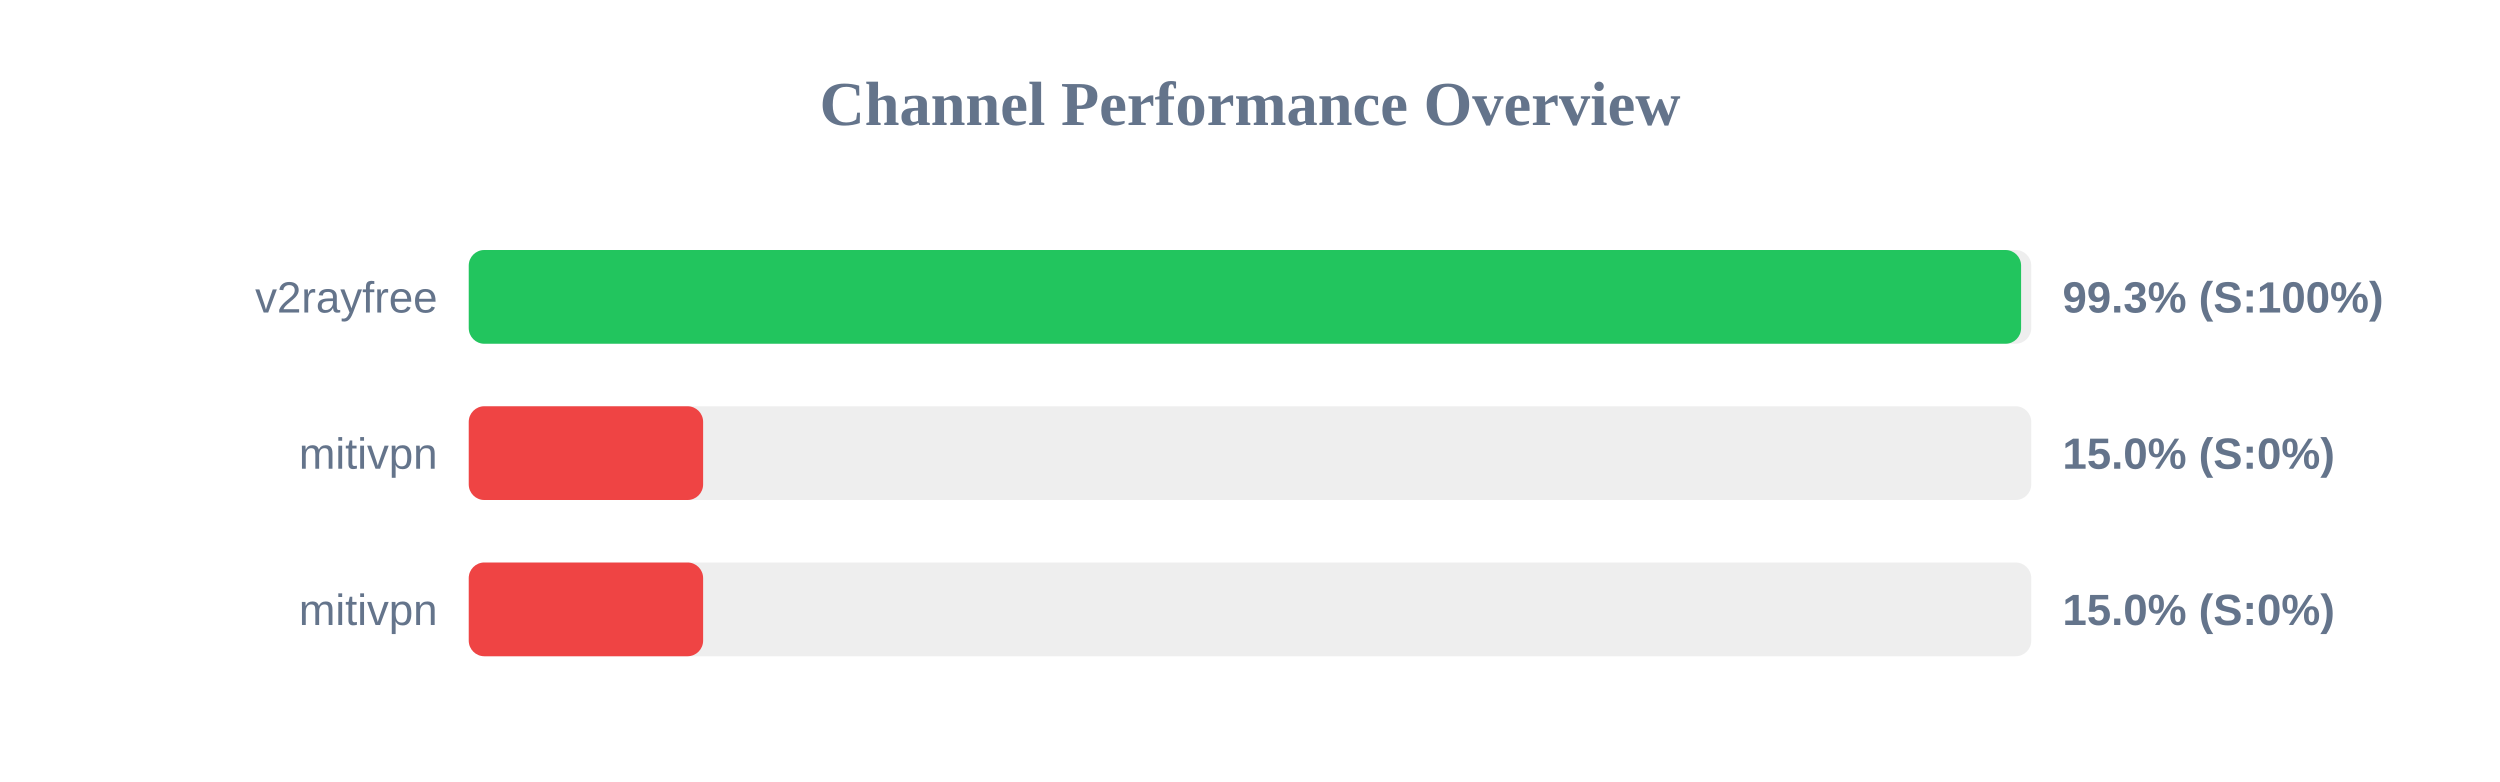
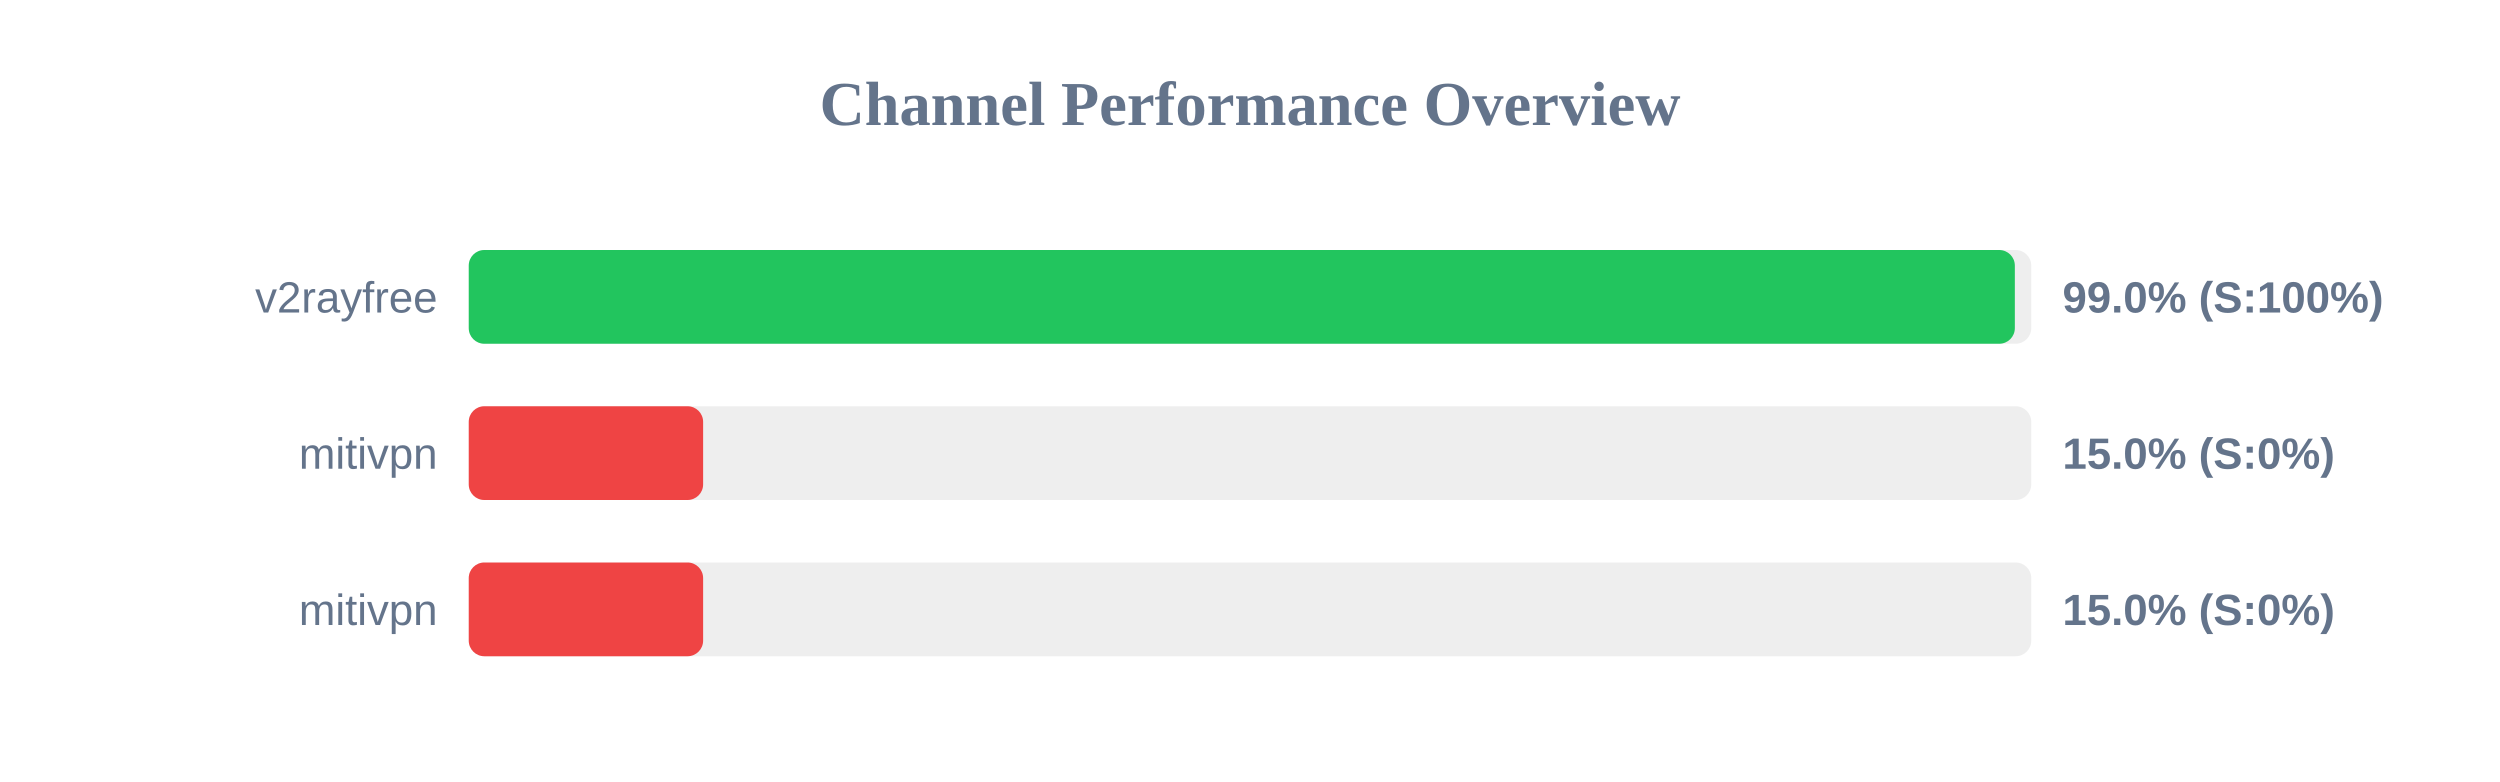
<svg xmlns="http://www.w3.org/2000/svg" width="800" height="250" version="1.1">
  <style>
        .row { font: 14px Arial; fill: #64748b; }
        .score { font: bold 14px Arial; fill: #64748b; }
    </style>
  <text x="400" y="40" text-anchor="middle" font-size="20px" font-weight="bold" fill="#64748b">Channel Performance Overview</text>
  <rect x="150" y="80" width="500" height="30" fill="#eee" rx="5" />
-   <rect x="150" y="80" width="496.75" height="30" fill="#22c55e" rx="5" />
+   <rect x="150" y="80" width="494.75" height="30" fill="#22c55e" rx="5" />
  <text x="140" y="100" text-anchor="end" class="row">v2rayfree</text>
-   <text x="660" y="100" text-anchor="start" class="score">99.3% (S:100%)</text>
+   <text x="660" y="100" text-anchor="start" class="score">99.0% (S:100%)</text>
  <rect x="150" y="130" width="500" height="30" fill="#eee" rx="5" />
  <rect x="150" y="130" width="75.0" height="30" fill="#ef4444" rx="5" />
  <text x="140" y="150" text-anchor="end" class="row">mitivpn</text>
  <text x="660" y="150" text-anchor="start" class="score">15.0% (S:0%)</text>
  <rect x="150" y="180" width="500" height="30" fill="#eee" rx="5" />
  <rect x="150" y="180" width="75.0" height="30" fill="#ef4444" rx="5" />
  <text x="140" y="200" text-anchor="end" class="row">mitivpn</text>
  <text x="660" y="200" text-anchor="start" class="score">15.0% (S:0%)</text>
</svg>
